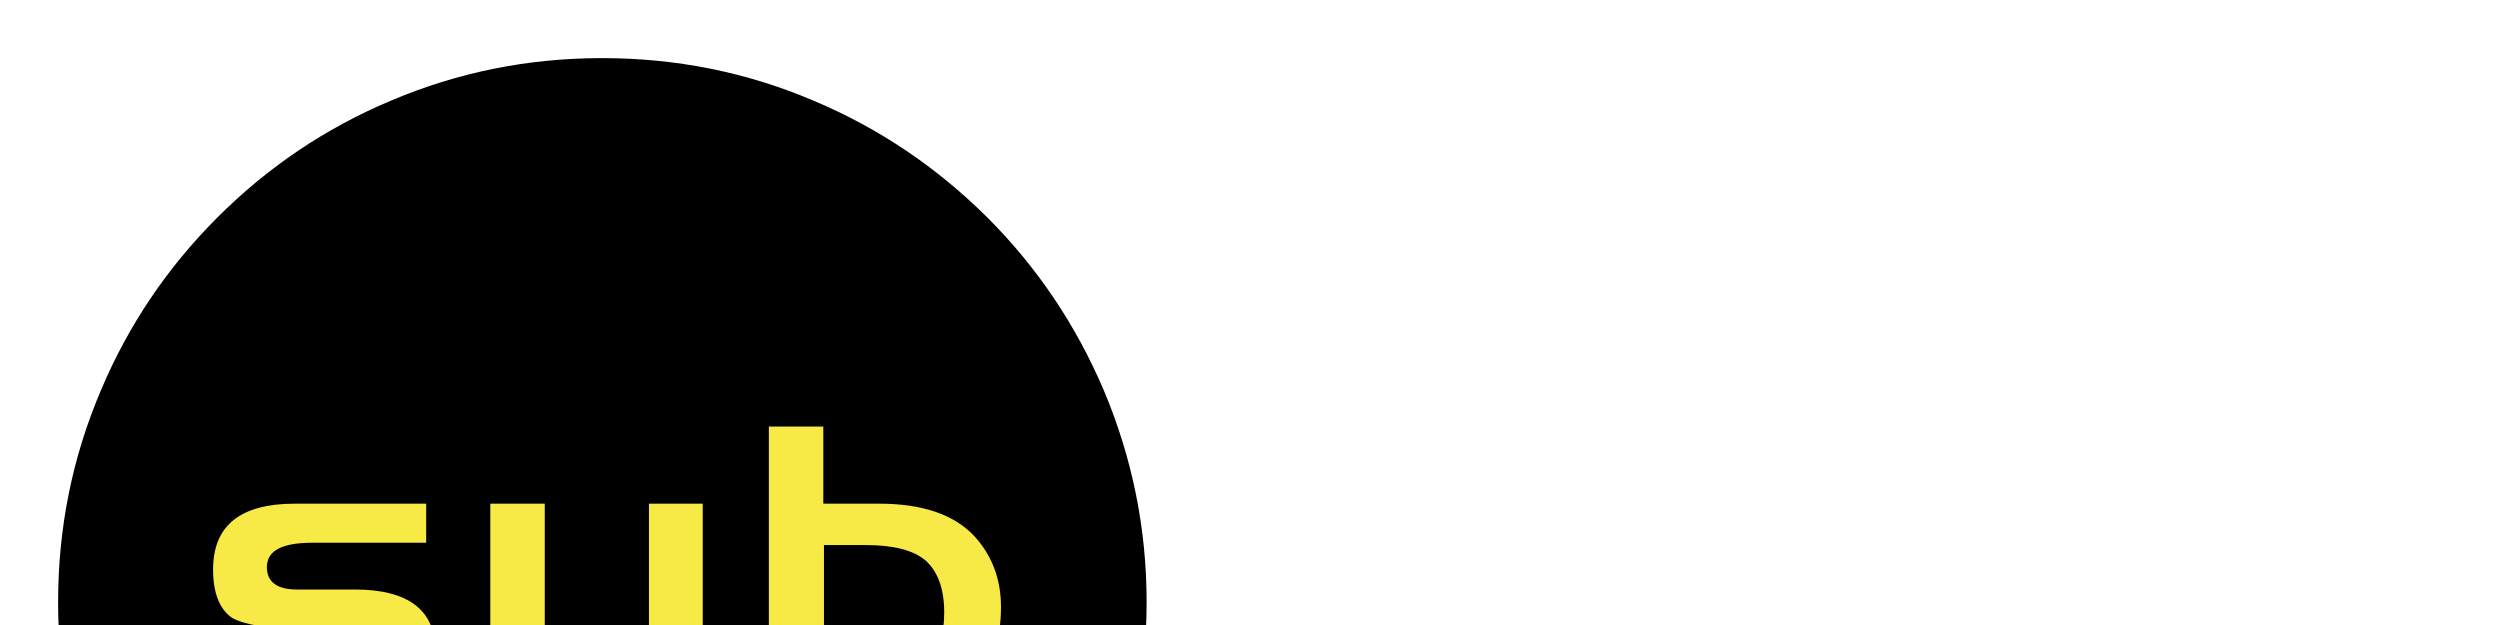
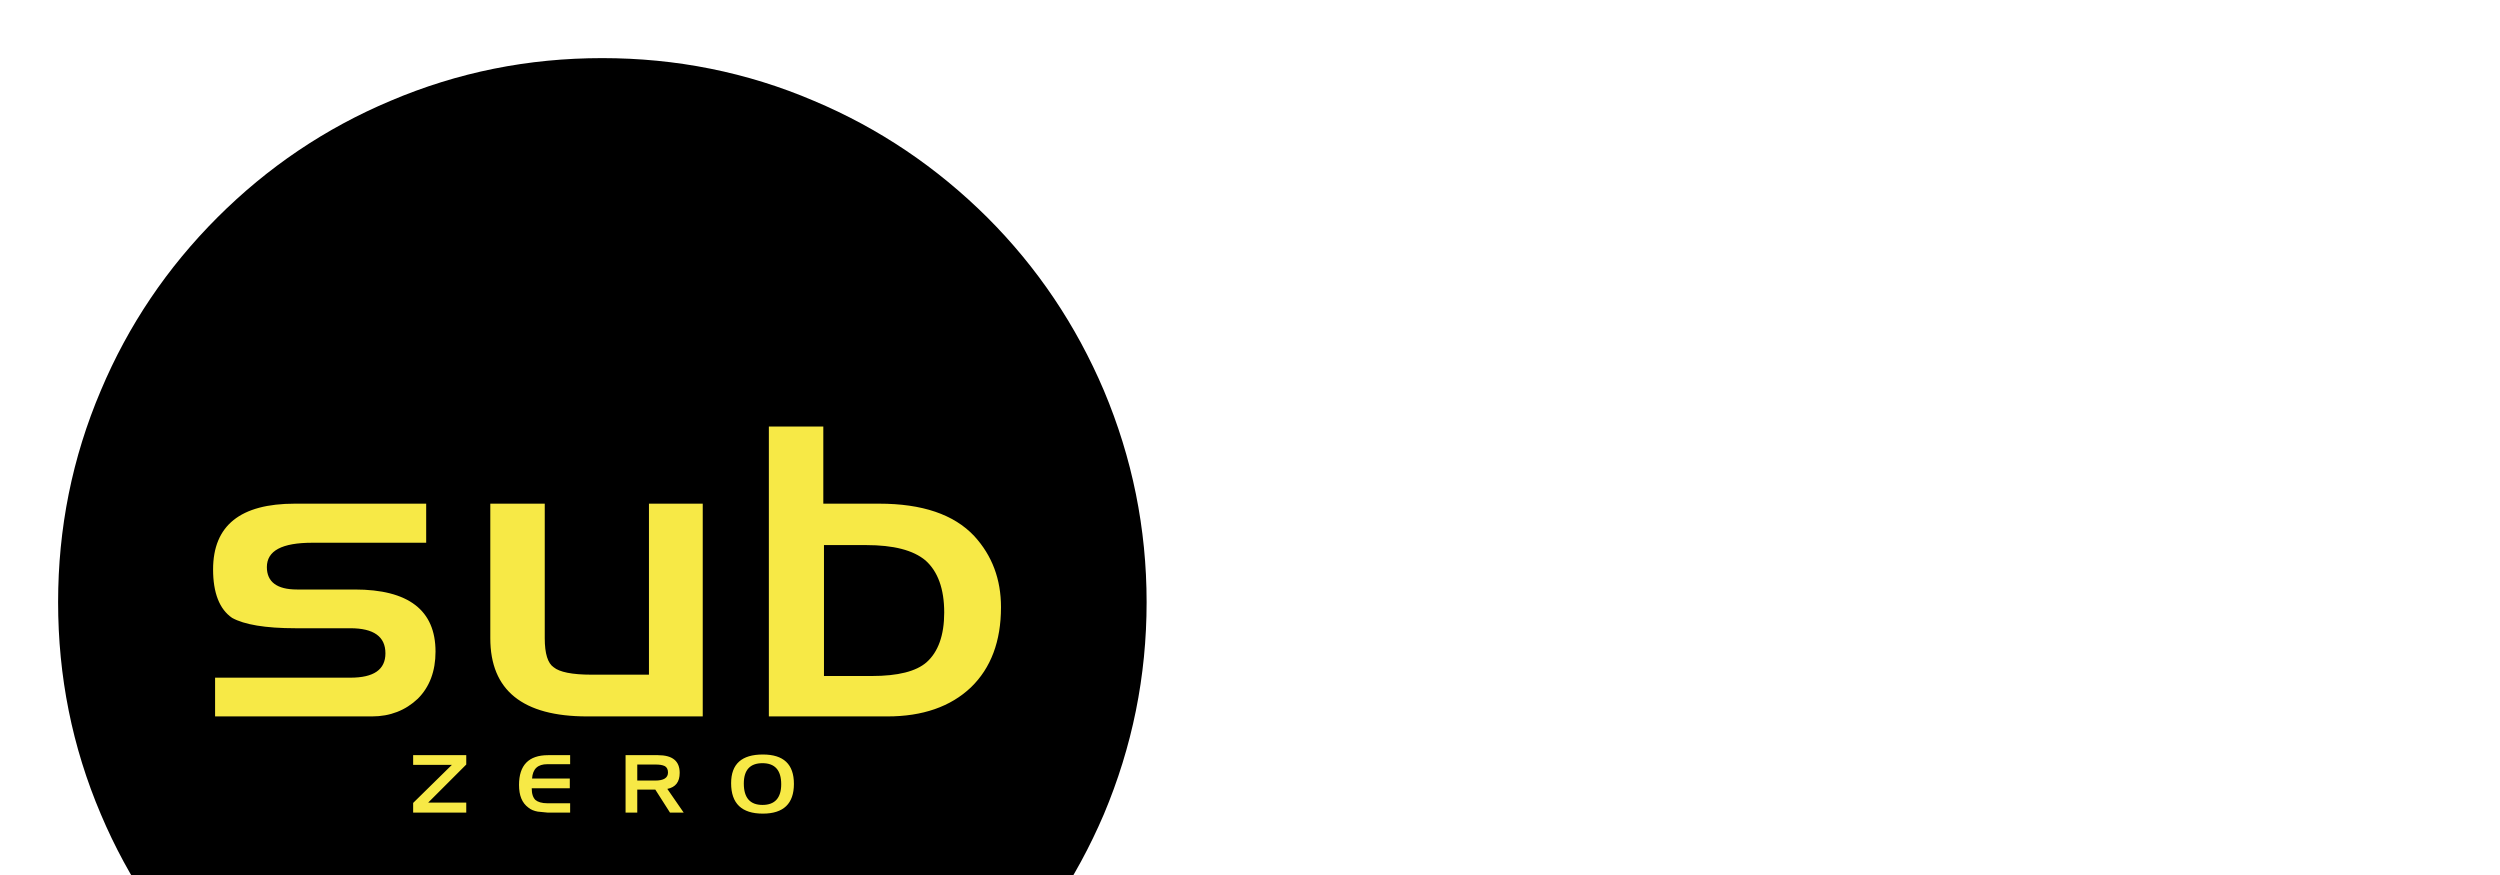
- <svg xmlns="http://www.w3.org/2000/svg" viewBox="0 0 400 100">
+ <svg xmlns="http://www.w3.org/2000/svg" viewBox="0 0 400 140">
  <g fill-rule="evenodd" clip-rule="evenodd">
    <path d="M130.232 16.138c-10.742-4.596-22.07-6.84-33.881-6.84s-23.086 2.244-33.881 6.84c-10.42 4.382-19.666 10.634-27.682 18.65-8.016 8.016-14.268 17.262-18.65 27.682-4.596 10.795-6.841 22.071-6.841 33.881 0 11.863 2.245 23.139 6.841 33.936 4.382 10.365 10.634 19.611 18.65 27.68 8.016 8.018 17.261 14.217 27.682 18.652 10.795 4.541 22.071 6.84 33.881 6.84s23.139-2.299 33.881-6.84c10.42-4.436 19.666-10.635 27.734-18.652 8.018-8.068 14.217-17.314 18.65-27.68 4.543-10.797 6.842-22.072 6.842-33.936 0-11.811-2.299-23.086-6.842-33.881-4.434-10.42-10.633-19.666-18.65-27.682-8.068-8.016-17.314-14.267-27.734-18.65z" />
    <path fill="#f7e946" d="M74.601 120.826h-8.497v1.551h6.199l-6.199 6.092v1.549h8.497v-1.602h-6.092l6.092-6.092v-1.498zM91.221 120.826h-3.527c-3.1 0-4.65 1.604-4.65 4.758 0 1.709.481 2.885 1.497 3.633.374.32.908.535 1.496.641l1.604.16h3.581v-1.494h-3.634c-.909 0-1.551-.215-1.924-.535-.374-.375-.588-.963-.588-1.871h6.092v-1.549h-6.039c.107-1.551.908-2.299 2.459-2.299h3.634v-1.444h-.001zM105.275 120.826h-5.184v9.191h1.871v-3.686h2.885l2.352 3.686h2.191l-2.619-3.793c1.336-.268 1.979-1.123 1.979-2.564 0-1.871-1.123-2.834-3.475-2.834zm-.427 4.063h-2.885v-2.564h2.885c.643 0 1.123.053 1.551.266.32.215.48.535.48 1.016 0 .854-.695 1.282-2.031 1.282zM122.057 130.18c3.312 0 4.969-1.604 4.969-4.756 0-3.154-1.656-4.703-4.969-4.703-3.367 0-5.078 1.496-5.078 4.596 0 3.259 1.71 4.863 5.078 4.863zm-3.047-4.811c0-2.191 1.016-3.26 2.992-3.26 1.979 0 2.992 1.123 2.992 3.367 0 2.191-1.014 3.312-2.992 3.312-1.977.001-2.992-1.12-2.992-3.419zM47.187 80.586c-8.71 0-13.093 3.474-13.093 10.528 0 3.741 1.015 6.36 3.046 7.749 1.924 1.068 5.29 1.656 10.153 1.656h8.764c3.741 0 5.611 1.336 5.611 4.008 0 2.619-1.87 3.902-5.611 3.902H34.414v6.197h25.117c2.886 0 5.345-.961 7.321-2.832 1.871-1.869 2.832-4.381 2.832-7.535 0-6.625-4.328-9.939-12.931-9.939h-9.245c-3.207 0-4.81-1.229-4.81-3.581 0-2.618 2.405-3.9 7.268-3.9h18.223v-6.253H47.187zM112.438 80.586h-8.605v27.363h-9.191c-3.152 0-5.13-.43-6.039-1.178-.962-.641-1.443-2.191-1.443-4.648V80.586h-8.711v21.537c0 8.336 5.184 12.504 15.498 12.504h18.491V80.586zM131.729 68.242h-8.711v46.385h18.971c5.611 0 10.102-1.549 13.361-4.648 3.205-3.1 4.809-7.375 4.809-12.826 0-4.435-1.389-8.229-4.275-11.381-3.26-3.474-8.336-5.185-15.23-5.185h-8.924V68.242h-.001zm6.839 18.971c4.383 0 7.535.801 9.514 2.458 1.977 1.764 2.992 4.543 2.992 8.336 0 3.635-.963 6.307-2.832 7.963-1.658 1.443-4.543 2.191-8.766 2.191h-7.641V87.213h6.733z" />
  </g>
</svg>
